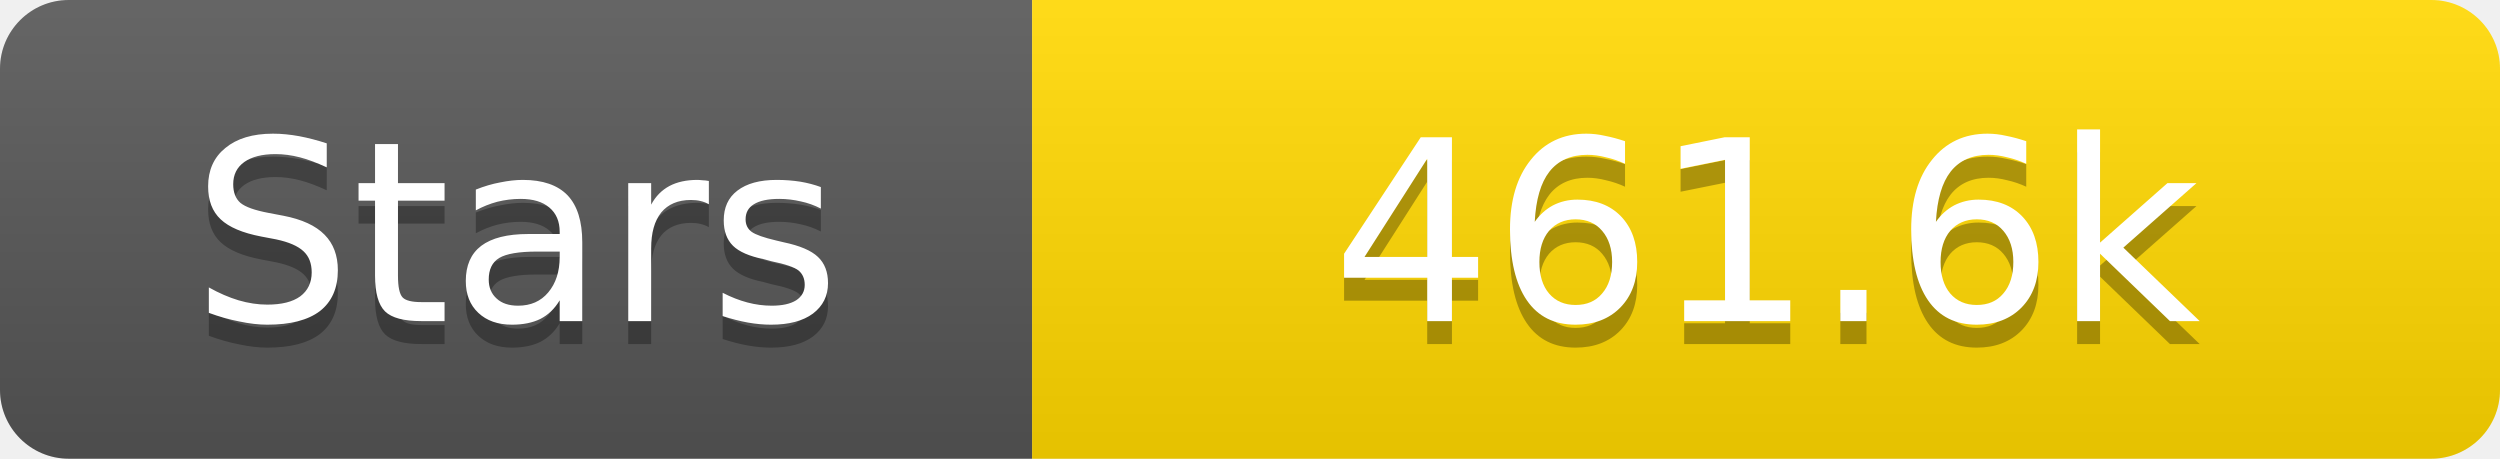
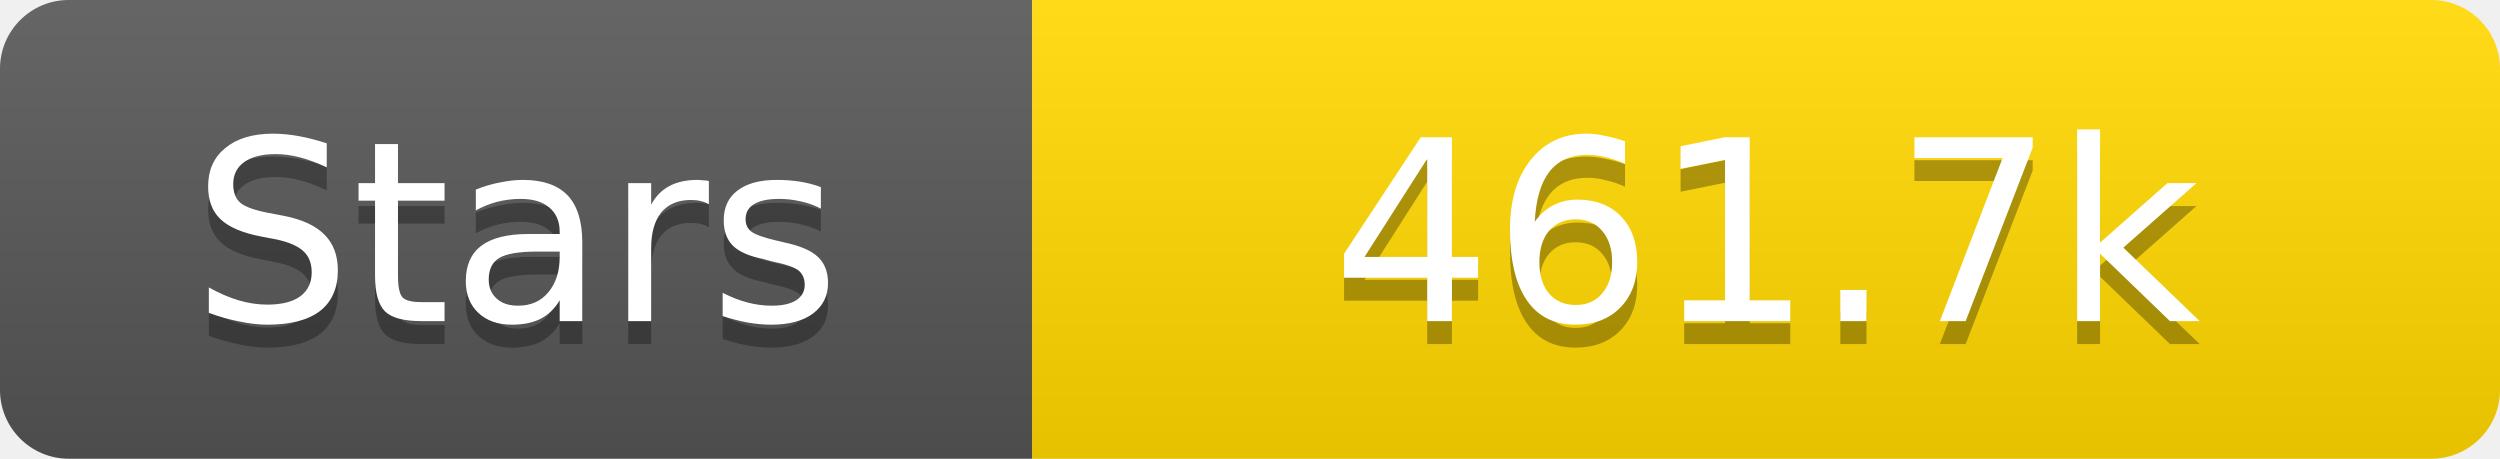
<svg xmlns="http://www.w3.org/2000/svg" width="109" height="20">
  <linearGradient id="s" x2="0" y2="100%">
    <stop offset="0" stop-color="#fff" stop-opacity=".1" />
    <stop offset="1" stop-opacity=".1" />
  </linearGradient>
  <clipPath id="r">
    <rect width="109" height="20" rx="3" fill="#fff" />
  </clipPath>
  <g clip-path="url(#r)">
    <rect width="45" height="20" fill="#555" />
    <rect x="45" width="64" height="20" fill="#ffd700" />
    <rect width="109" height="20" fill="url(#s)" />
  </g>
  <g fill="#fff" text-anchor="middle" font-family="Verdana,Geneva,DejaVu Sans,sans-serif" text-rendering="geometricPrecision" font-size="11">
    <text x="22.5" y="15" fill="#010101" fill-opacity=".3">Stars</text>
    <text x="22.5" y="14">Stars</text>
-     <text x="77.0" y="15" fill="#010101" fill-opacity=".3">461.6k</text>
-     <text x="77.0" y="14">461.6k</text>
+     <text x="77.0" y="15" fill="#010101" fill-opacity=".3">461.7k</text>
+     <text x="77.0" y="14">461.7k</text>
  </g>
</svg>
